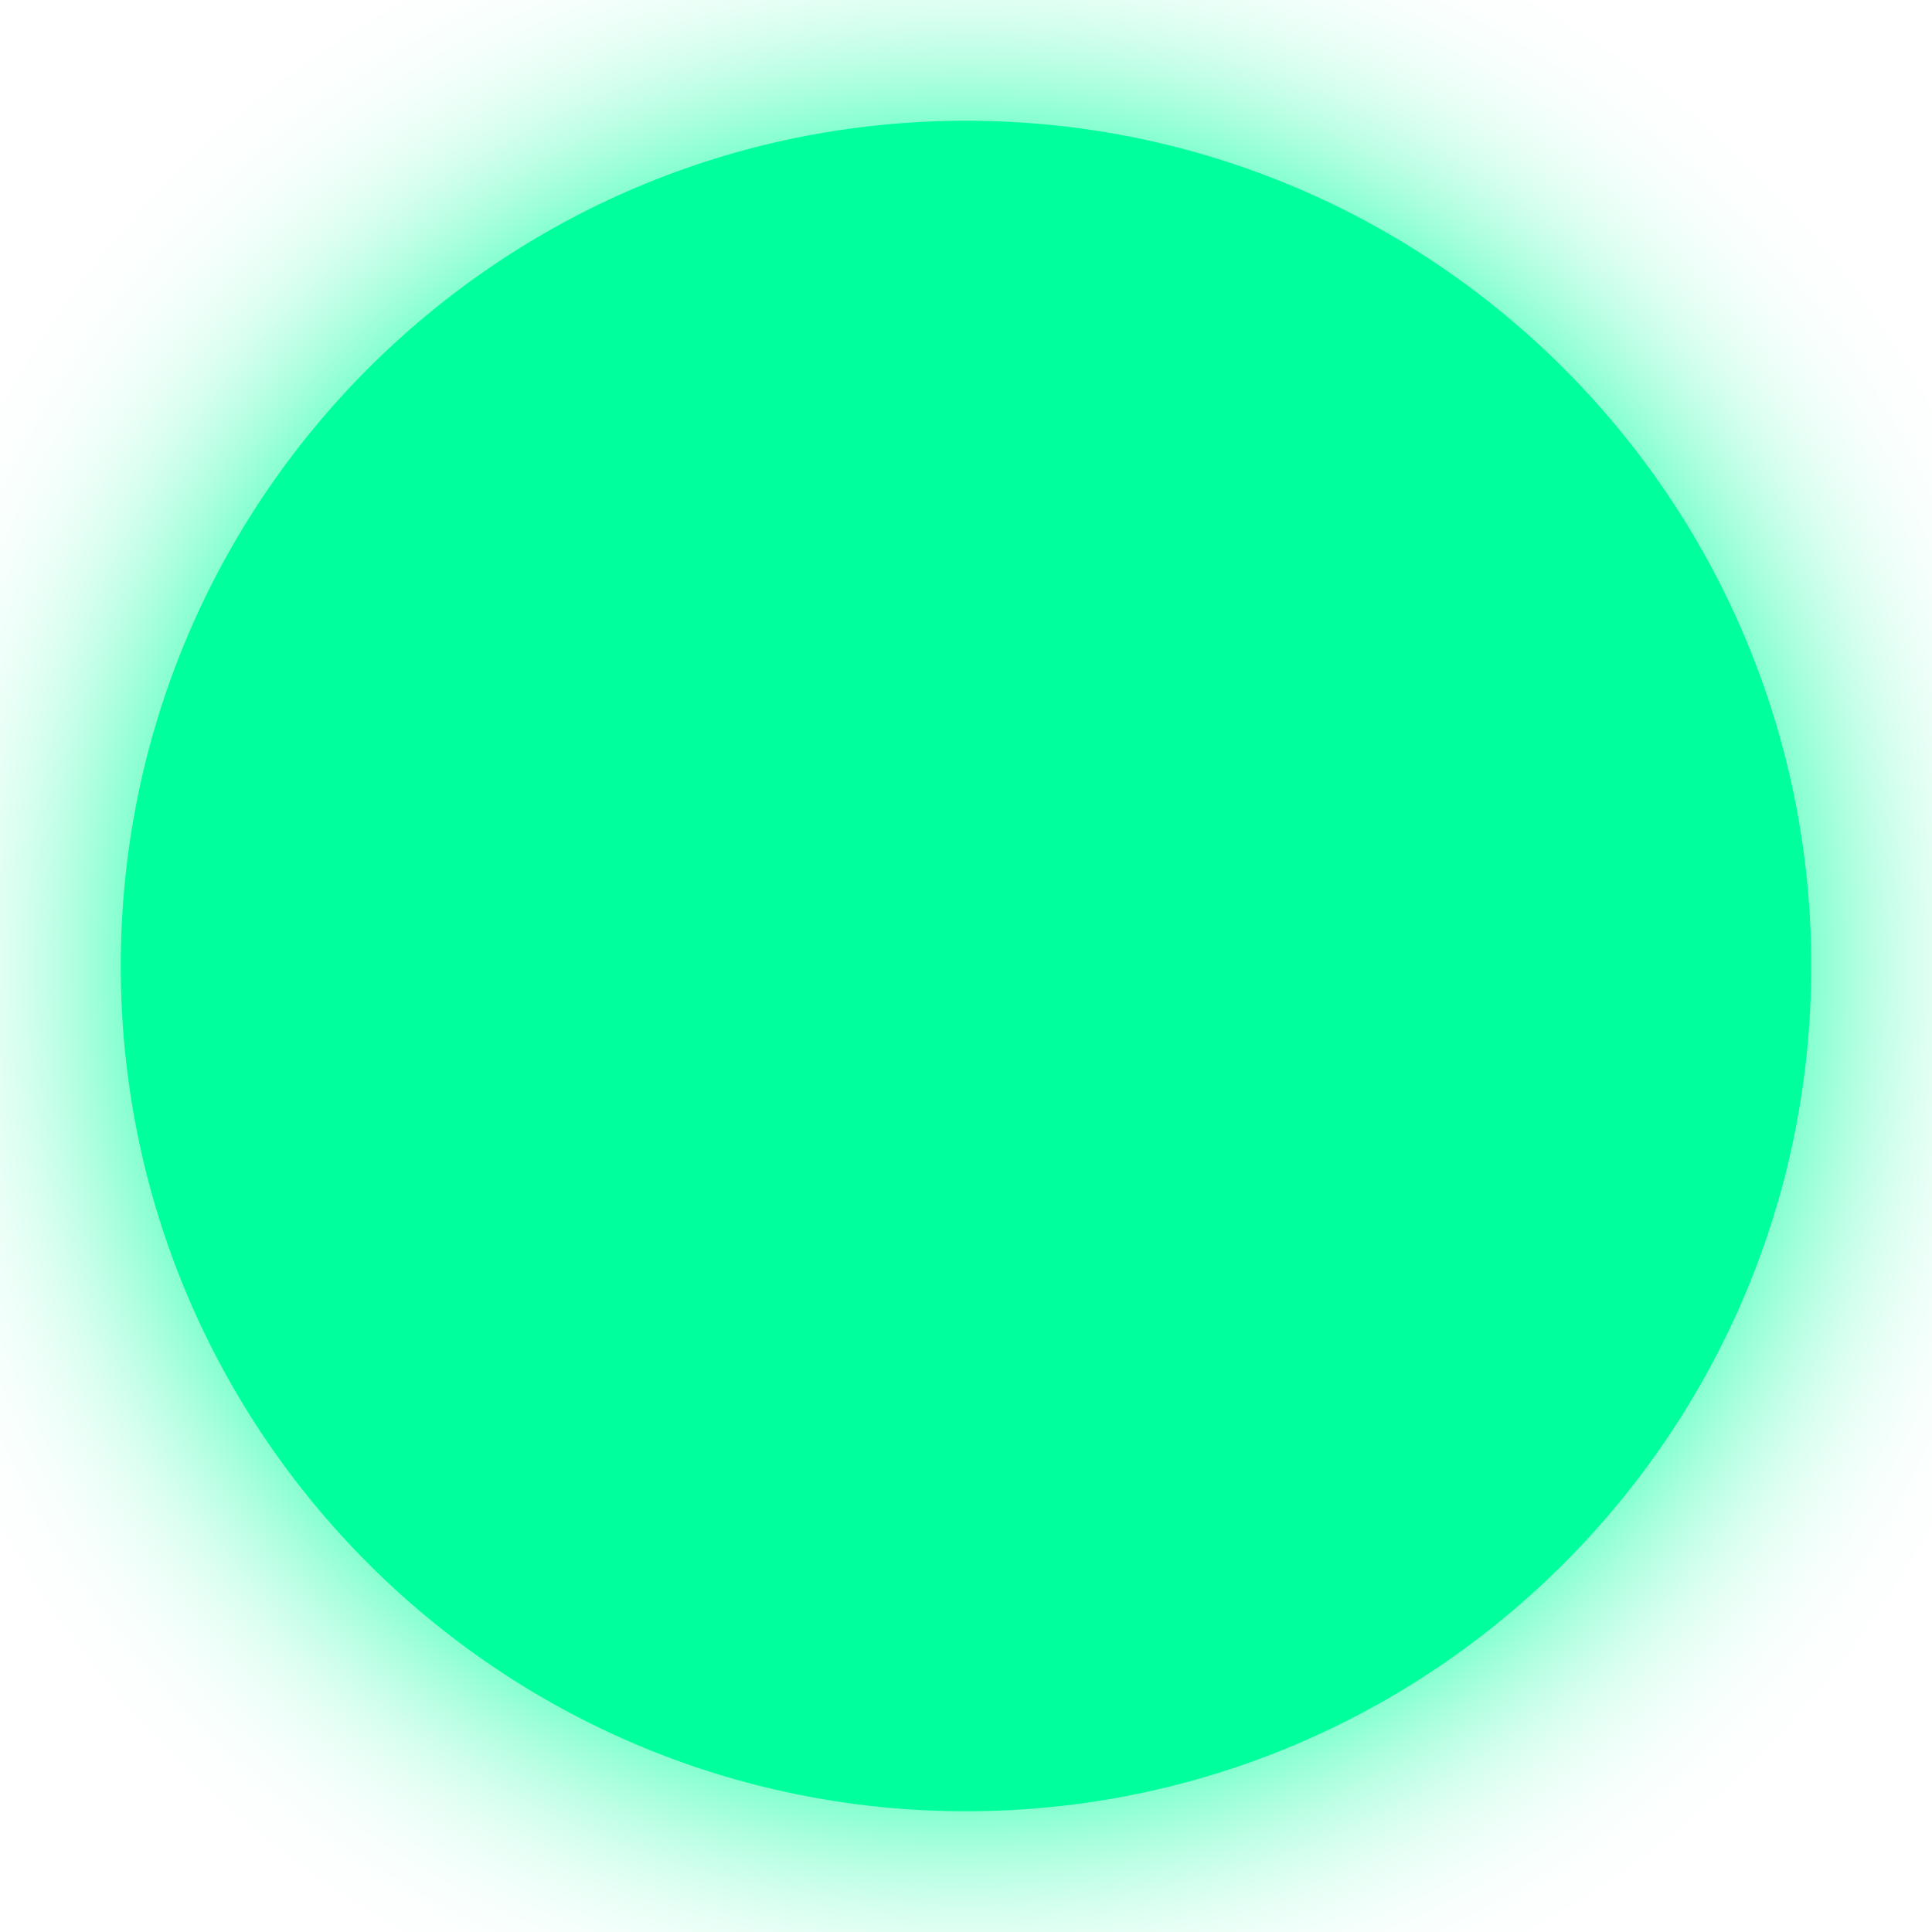
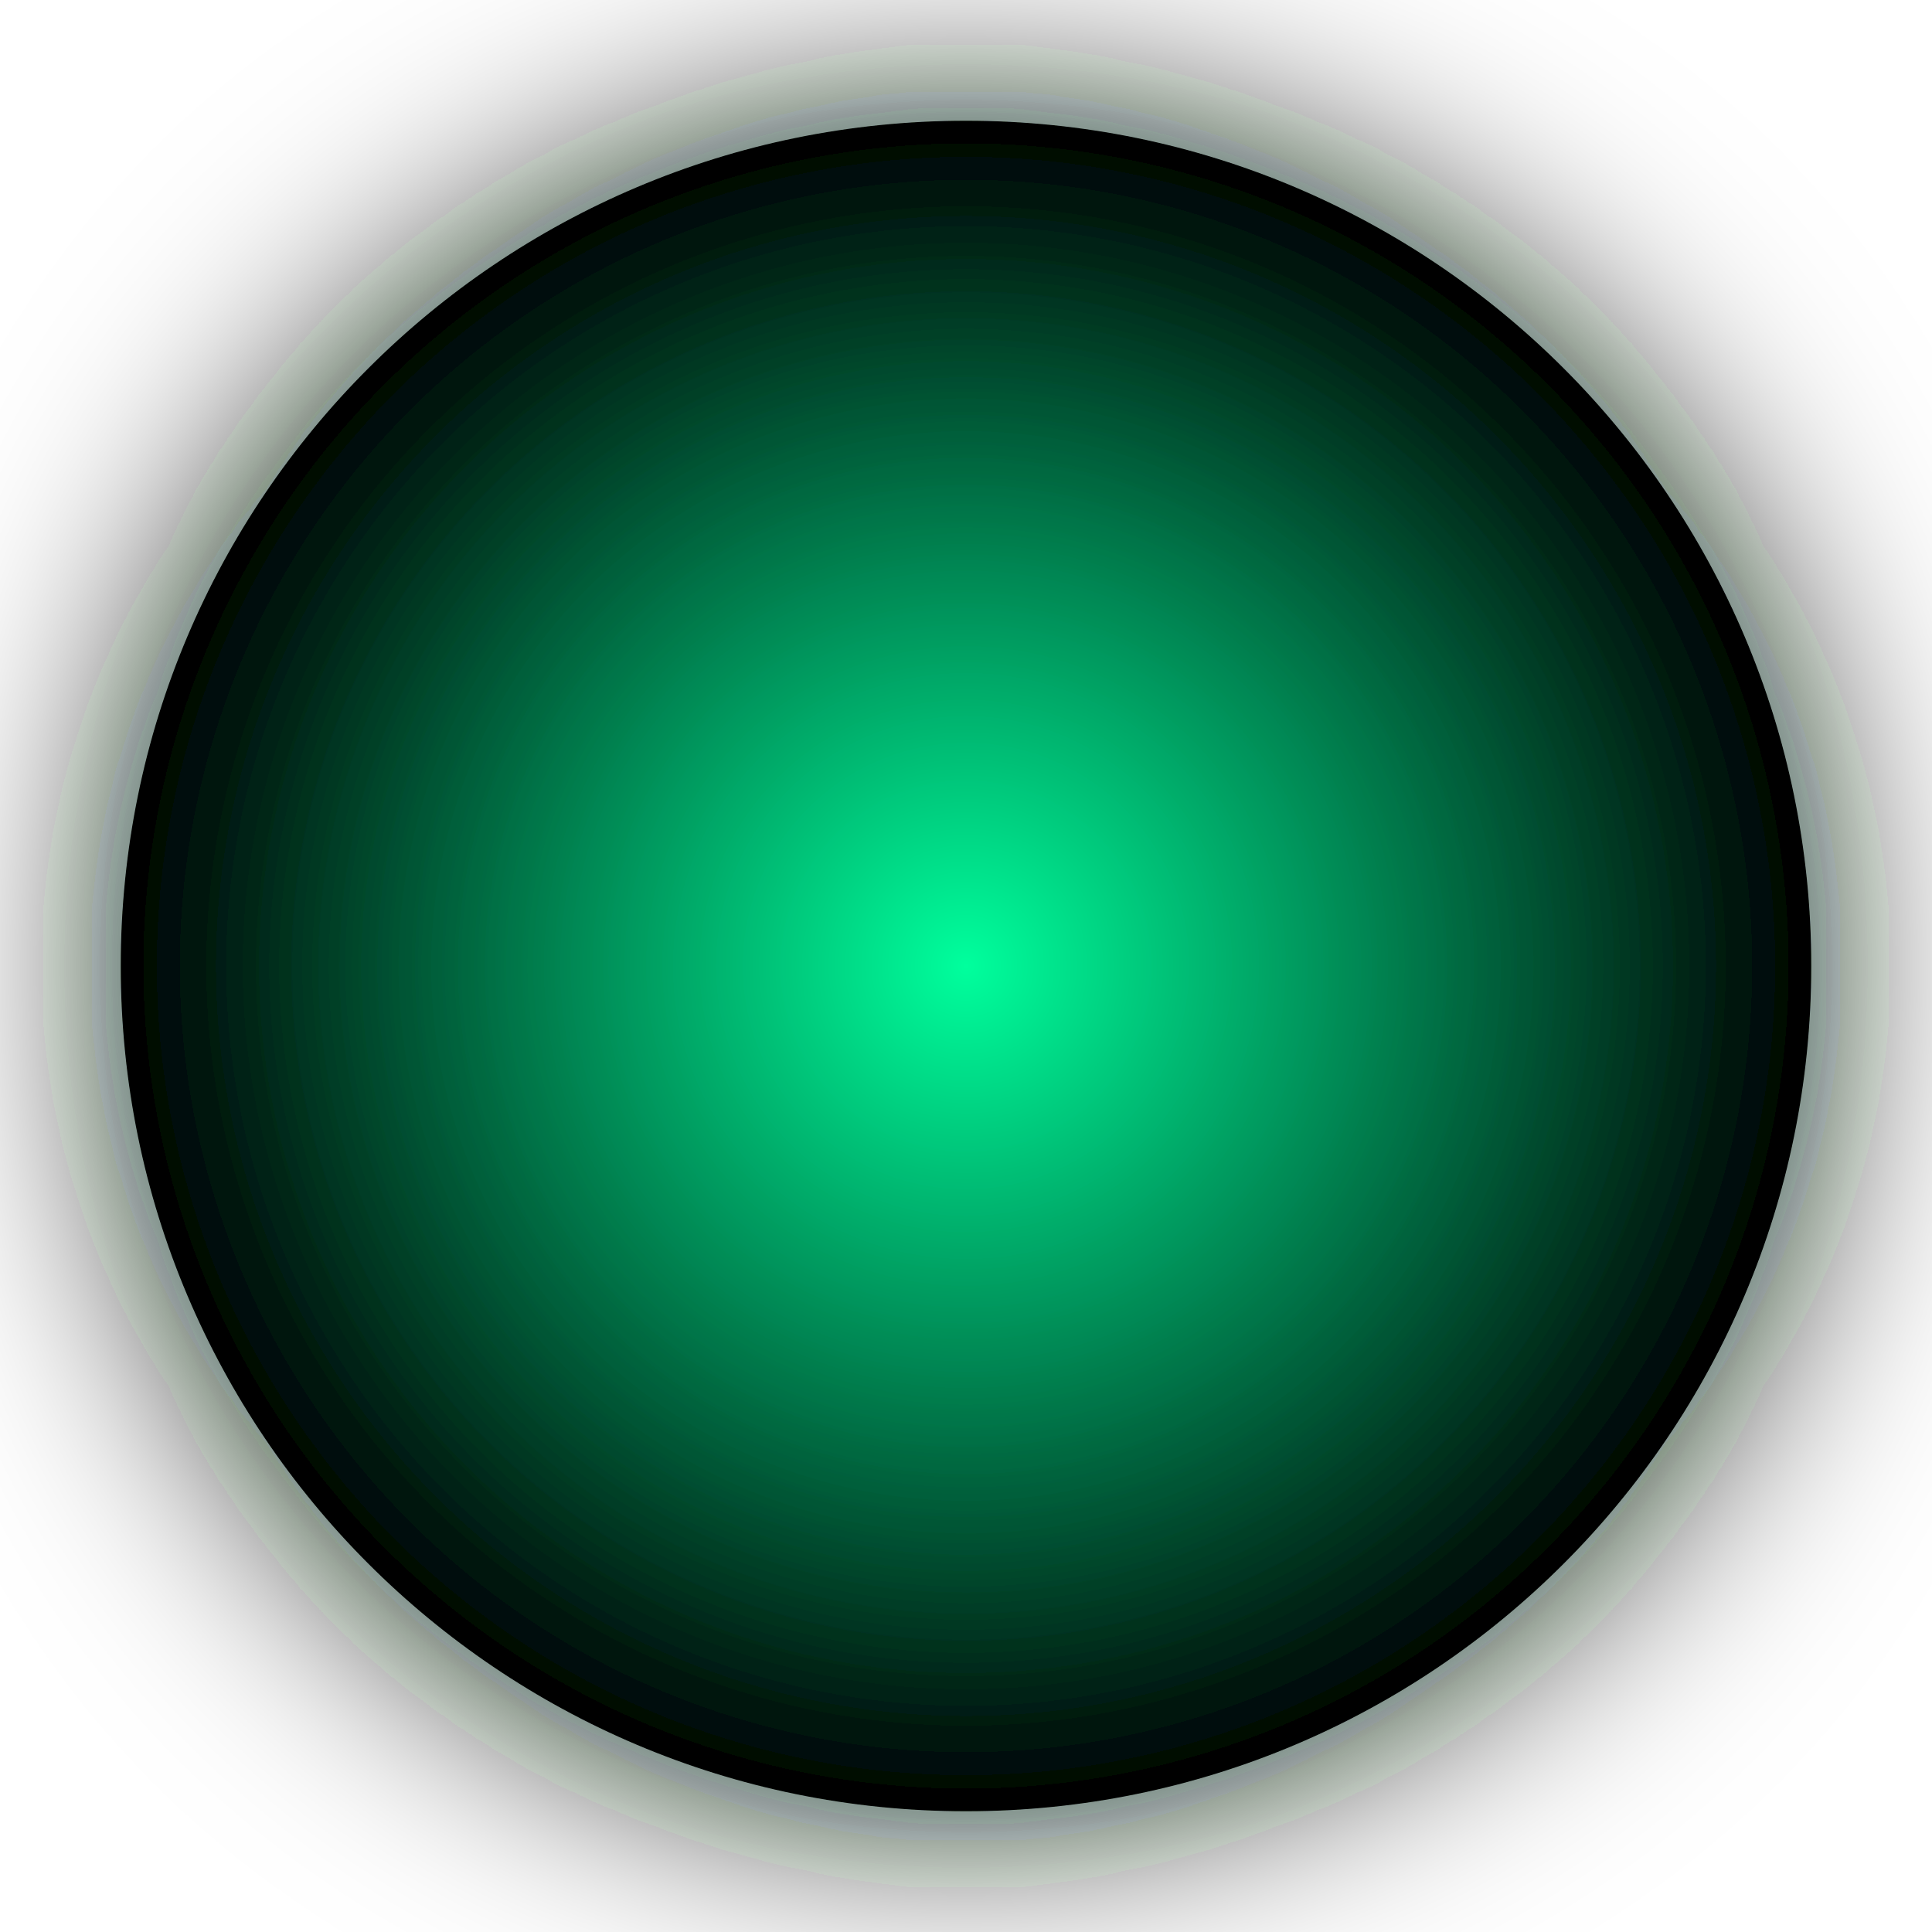
<svg xmlns="http://www.w3.org/2000/svg" width="32" height="32" viewBox="0 0 32 32">
-   <circle cx="16" cy="16" r="14" fill="#00ff9d" filter="url(#neon)" />
  <defs>
+     <radialGradient id="neonGradient" cx="50%" cy="50%" r="50%" fx="50%" fy="50%">
+       <stop offset="0%" style="stop-color:#00ff9d" />
+       <stop offset="100%" style="stop-color:#000000" />
+     </radialGradient>
    <filter id="neon" x="-50%" y="-50%" width="200%" height="200%">
      <feGaussianBlur stdDeviation="2" result="blur" />
      <feComposite in="SourceGraphic" in2="blur" operator="over" />
    </filter>
  </defs>
+   <circle cx="16" cy="16" r="14" fill="url(#neonGradient)" filter="url(#neon)" />
</svg>
